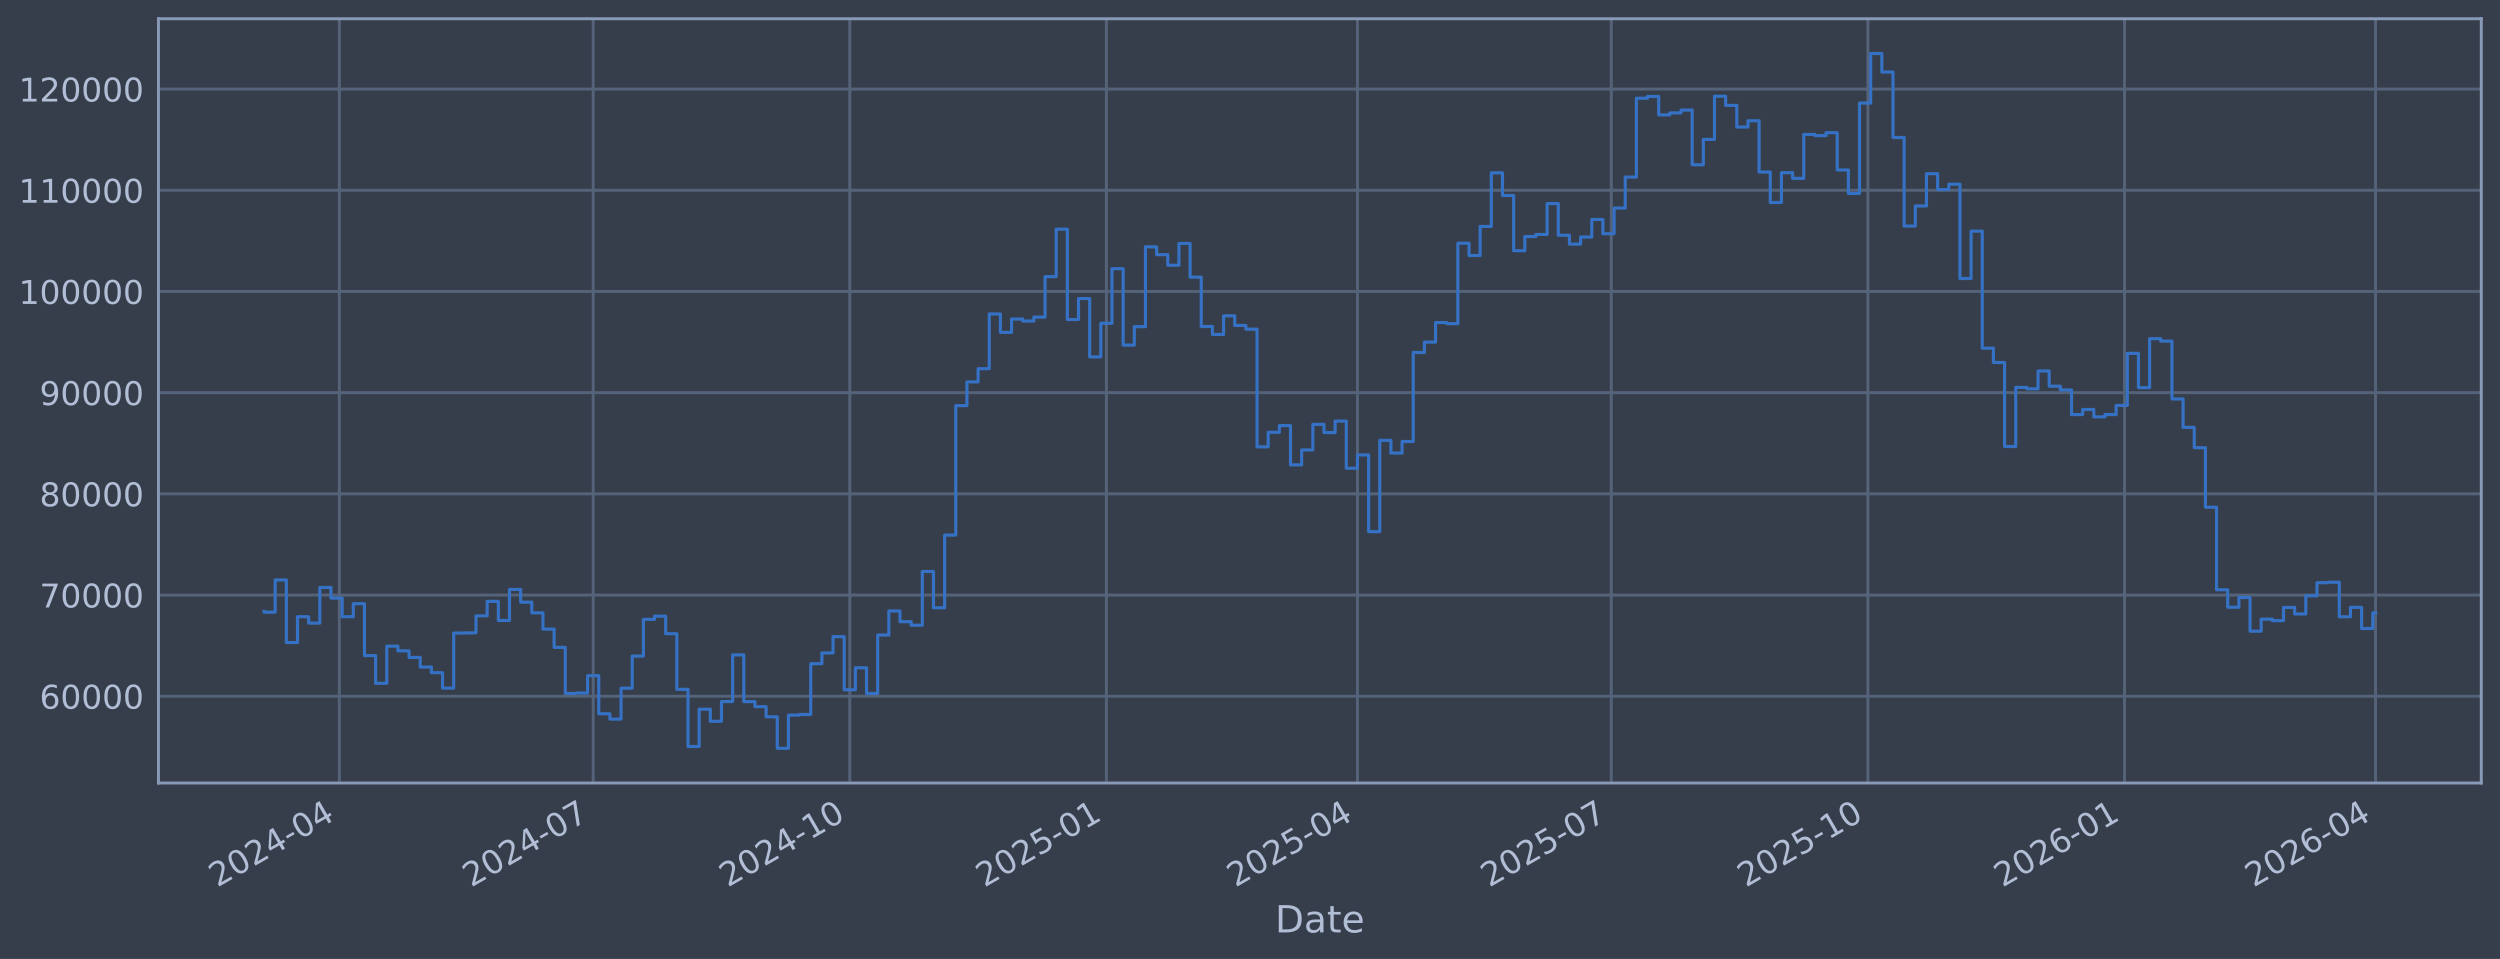
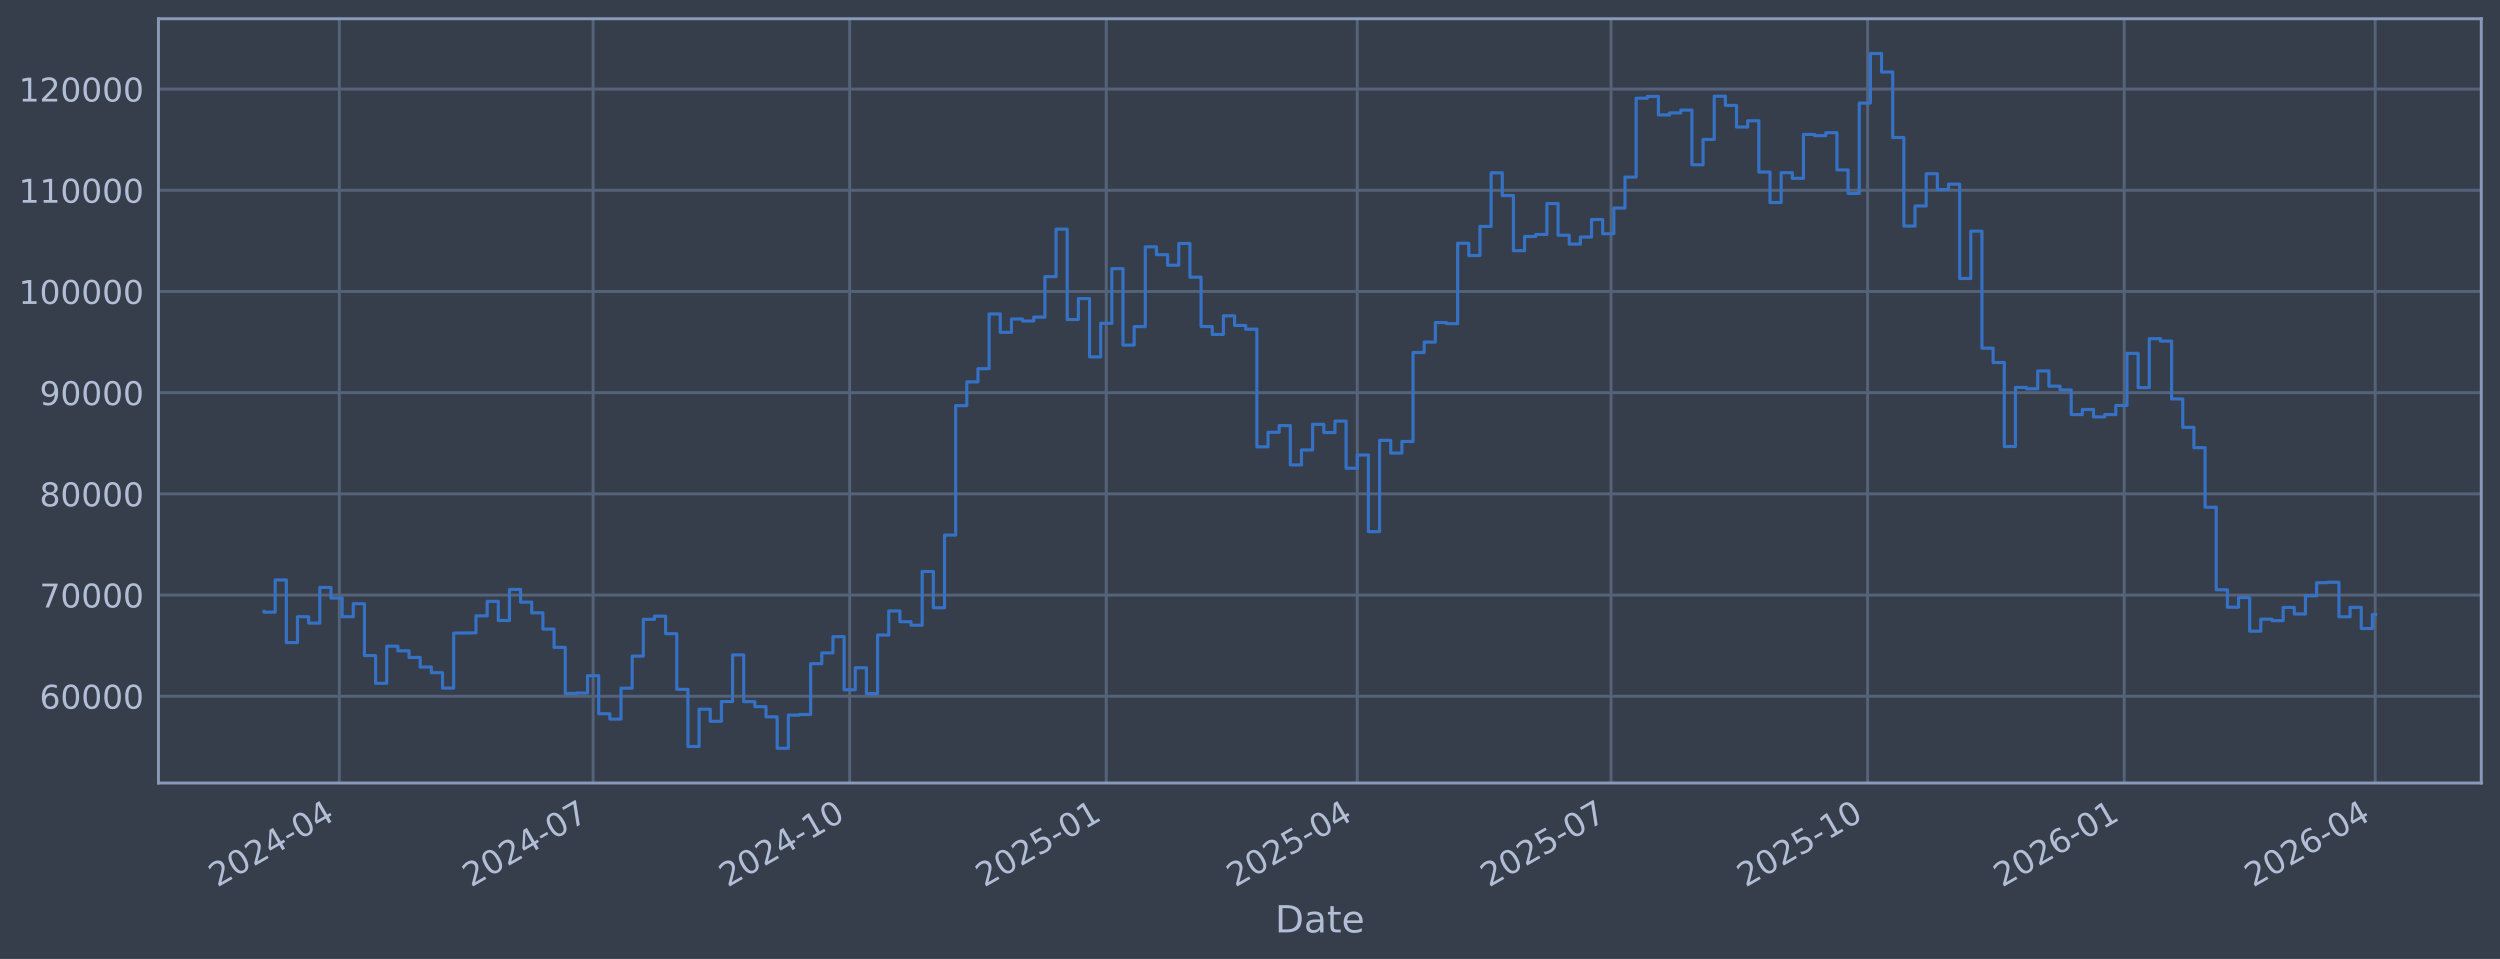
<svg xmlns="http://www.w3.org/2000/svg" xmlns:xlink="http://www.w3.org/1999/xlink" width="960.9pt" height="368.58pt" viewBox="0 0 960.9 368.58" version="1.1">
  <defs>
    <style type="text/css">*{stroke-linejoin: round; stroke-linecap: butt}</style>
  </defs>
  <g id="figure_1">
    <g id="patch_1">
      <path d="M 0 368.58  L 960.9 368.58  L 960.9 0  L 0 0  z " style="fill: #373e4b" />
    </g>
    <g id="axes_1">
      <g id="patch_2">
        <path d="M 60.901 300.96  L 953.701 300.96  L 953.701 7.2  L 60.901 7.2  z " style="fill: #373e4b" />
      </g>
      <g id="matplotlib.axis_1">
        <g id="xtick_1">
          <g id="line2d_1">
-             <path d="M 130.429 300.96  L 130.429 7.2  " clip-path="url(#pdd419b5a54)" style="fill: none; stroke: #546379; stroke-width: 1.12; stroke-linecap: square" />
+             <path d="M 130.424 300.96  L 130.424 7.2  " clip-path="url(#p8639128a02)" style="fill: none; stroke: #546379; stroke-width: 1.12; stroke-linecap: square" />
          </g>
          <g id="line2d_2" />
          <g id="text_1">
-             <g style="fill: #b1bed6" transform="translate(83.52594 341.1745) rotate(-30) scale(0.126 -0.126)">
+             <g style="fill: #b1bed6" transform="translate(83.52089 341.1745) rotate(-30) scale(0.126 -0.126)">
              <defs>
                <path id="DejaVuSans-32" d="M 1228 531  L 3431 531  L 3431 0  L 469 0  L 469 531  Q 828 903 1448 1529  Q 2069 2156 2228 2338  Q 2531 2678 2651 2914  Q 2772 3150 2772 3378  Q 2772 3750 2511 3984  Q 2250 4219 1831 4219  Q 1534 4219 1204 4116  Q 875 4013 500 3803  L 500 4441  Q 881 4594 1212 4672  Q 1544 4750 1819 4750  Q 2544 4750 2975 4387  Q 3406 4025 3406 3419  Q 3406 3131 3298 2873  Q 3191 2616 2906 2266  Q 2828 2175 2409 1742  Q 1991 1309 1228 531  z " transform="scale(0.015625)" />
                <path id="DejaVuSans-30" d="M 2034 4250  Q 1547 4250 1301 3770  Q 1056 3291 1056 2328  Q 1056 1369 1301 889  Q 1547 409 2034 409  Q 2525 409 2770 889  Q 3016 1369 3016 2328  Q 3016 3291 2770 3770  Q 2525 4250 2034 4250  z M 2034 4750  Q 2819 4750 3233 4129  Q 3647 3509 3647 2328  Q 3647 1150 3233 529  Q 2819 -91 2034 -91  Q 1250 -91 836 529  Q 422 1150 422 2328  Q 422 3509 836 4129  Q 1250 4750 2034 4750  z " transform="scale(0.015625)" />
                <path id="DejaVuSans-34" d="M 2419 4116  L 825 1625  L 2419 1625  L 2419 4116  z M 2253 4666  L 3047 4666  L 3047 1625  L 3713 1625  L 3713 1100  L 3047 1100  L 3047 0  L 2419 0  L 2419 1100  L 313 1100  L 313 1709  L 2253 4666  z " transform="scale(0.015625)" />
                <path id="DejaVuSans-2d" d="M 313 2009  L 1997 2009  L 1997 1497  L 313 1497  L 313 2009  z " transform="scale(0.015625)" />
              </defs>
              <use xlink:href="#DejaVuSans-32" />
              <use xlink:href="#DejaVuSans-30" transform="translate(63.62305 0)" />
              <use xlink:href="#DejaVuSans-32" transform="translate(127.2461 0)" />
              <use xlink:href="#DejaVuSans-34" transform="translate(190.8691 0)" />
              <use xlink:href="#DejaVuSans-2d" transform="translate(254.4922 0)" />
              <use xlink:href="#DejaVuSans-30" transform="translate(290.5762 0)" />
              <use xlink:href="#DejaVuSans-34" transform="translate(354.1992 0)" />
            </g>
          </g>
        </g>
        <g id="xtick_2">
          <g id="line2d_3">
-             <path d="M 227.991 300.96  L 227.991 7.2  " clip-path="url(#pdd419b5a54)" style="fill: none; stroke: #546379; stroke-width: 1.12; stroke-linecap: square" />
+             <path d="M 227.969 300.96  L 227.969 7.2  " clip-path="url(#p8639128a02)" style="fill: none; stroke: #546379; stroke-width: 1.12; stroke-linecap: square" />
          </g>
          <g id="line2d_4" />
          <g id="text_2">
-             <g style="fill: #b1bed6" transform="translate(181.0877 341.1745) rotate(-30) scale(0.126 -0.126)">
+             <g style="fill: #b1bed6" transform="translate(181.0656 341.1745) rotate(-30) scale(0.126 -0.126)">
              <defs>
                <path id="DejaVuSans-37" d="M 525 4666  L 3525 4666  L 3525 4397  L 1831 0  L 1172 0  L 2766 4134  L 525 4134  L 525 4666  z " transform="scale(0.015625)" />
              </defs>
              <use xlink:href="#DejaVuSans-32" />
              <use xlink:href="#DejaVuSans-30" transform="translate(63.62305 0)" />
              <use xlink:href="#DejaVuSans-32" transform="translate(127.2461 0)" />
              <use xlink:href="#DejaVuSans-34" transform="translate(190.8691 0)" />
              <use xlink:href="#DejaVuSans-2d" transform="translate(254.4922 0)" />
              <use xlink:href="#DejaVuSans-30" transform="translate(290.5762 0)" />
              <use xlink:href="#DejaVuSans-37" transform="translate(354.1992 0)" />
            </g>
          </g>
        </g>
        <g id="xtick_3">
          <g id="line2d_5">
-             <path d="M 326.625 300.96  L 326.625 7.2  " clip-path="url(#pdd419b5a54)" style="fill: none; stroke: #546379; stroke-width: 1.12; stroke-linecap: square" />
+             <path d="M 326.586 300.96  L 326.586 7.2  " clip-path="url(#p8639128a02)" style="fill: none; stroke: #546379; stroke-width: 1.12; stroke-linecap: square" />
          </g>
          <g id="line2d_6" />
          <g id="text_3">
-             <g style="fill: #b1bed6" transform="translate(279.7216 341.1745) rotate(-30) scale(0.126 -0.126)">
+             <g style="fill: #b1bed6" transform="translate(279.6823 341.1745) rotate(-30) scale(0.126 -0.126)">
              <defs>
                <path id="DejaVuSans-31" d="M 794 531  L 1825 531  L 1825 4091  L 703 3866  L 703 4441  L 1819 4666  L 2450 4666  L 2450 531  L 3481 531  L 3481 0  L 794 0  L 794 531  z " transform="scale(0.015625)" />
              </defs>
              <use xlink:href="#DejaVuSans-32" />
              <use xlink:href="#DejaVuSans-30" transform="translate(63.62305 0)" />
              <use xlink:href="#DejaVuSans-32" transform="translate(127.2461 0)" />
              <use xlink:href="#DejaVuSans-34" transform="translate(190.8691 0)" />
              <use xlink:href="#DejaVuSans-2d" transform="translate(254.4922 0)" />
              <use xlink:href="#DejaVuSans-31" transform="translate(290.5762 0)" />
              <use xlink:href="#DejaVuSans-30" transform="translate(354.1992 0)" />
            </g>
          </g>
        </g>
        <g id="xtick_4">
          <g id="line2d_7">
-             <path d="M 425.259 300.96  L 425.259 7.2  " clip-path="url(#pdd419b5a54)" style="fill: none; stroke: #546379; stroke-width: 1.12; stroke-linecap: square" />
+             <path d="M 425.202 300.96  L 425.202 7.2  " clip-path="url(#p8639128a02)" style="fill: none; stroke: #546379; stroke-width: 1.12; stroke-linecap: square" />
          </g>
          <g id="line2d_8" />
          <g id="text_4">
-             <g style="fill: #b1bed6" transform="translate(378.3554 341.1745) rotate(-30) scale(0.126 -0.126)">
+             <g style="fill: #b1bed6" transform="translate(378.2989 341.1745) rotate(-30) scale(0.126 -0.126)">
              <defs>
                <path id="DejaVuSans-35" d="M 691 4666  L 3169 4666  L 3169 4134  L 1269 4134  L 1269 2991  Q 1406 3038 1543 3061  Q 1681 3084 1819 3084  Q 2600 3084 3056 2656  Q 3513 2228 3513 1497  Q 3513 744 3044 326  Q 2575 -91 1722 -91  Q 1428 -91 1123 -41  Q 819 9 494 109  L 494 744  Q 775 591 1075 516  Q 1375 441 1709 441  Q 2250 441 2565 725  Q 2881 1009 2881 1497  Q 2881 1984 2565 2268  Q 2250 2553 1709 2553  Q 1456 2553 1204 2497  Q 953 2441 691 2322  L 691 4666  z " transform="scale(0.015625)" />
              </defs>
              <use xlink:href="#DejaVuSans-32" />
              <use xlink:href="#DejaVuSans-30" transform="translate(63.62305 0)" />
              <use xlink:href="#DejaVuSans-32" transform="translate(127.2461 0)" />
              <use xlink:href="#DejaVuSans-35" transform="translate(190.8691 0)" />
              <use xlink:href="#DejaVuSans-2d" transform="translate(254.4922 0)" />
              <use xlink:href="#DejaVuSans-30" transform="translate(290.5762 0)" />
              <use xlink:href="#DejaVuSans-31" transform="translate(354.1992 0)" />
            </g>
          </g>
        </g>
        <g id="xtick_5">
          <g id="line2d_9">
-             <path d="M 521.748 300.96  L 521.748 7.2  " clip-path="url(#pdd419b5a54)" style="fill: none; stroke: #546379; stroke-width: 1.12; stroke-linecap: square" />
+             <path d="M 521.675 300.96  L 521.675 7.2  " clip-path="url(#p8639128a02)" style="fill: none; stroke: #546379; stroke-width: 1.12; stroke-linecap: square" />
          </g>
          <g id="line2d_10" />
          <g id="text_5">
-             <g style="fill: #b1bed6" transform="translate(474.8451 341.1745) rotate(-30) scale(0.126 -0.126)">
+             <g style="fill: #b1bed6" transform="translate(474.7717 341.1745) rotate(-30) scale(0.126 -0.126)">
              <use xlink:href="#DejaVuSans-32" />
              <use xlink:href="#DejaVuSans-30" transform="translate(63.62305 0)" />
              <use xlink:href="#DejaVuSans-32" transform="translate(127.2461 0)" />
              <use xlink:href="#DejaVuSans-35" transform="translate(190.8691 0)" />
              <use xlink:href="#DejaVuSans-2d" transform="translate(254.4922 0)" />
              <use xlink:href="#DejaVuSans-30" transform="translate(290.5762 0)" />
              <use xlink:href="#DejaVuSans-34" transform="translate(354.1992 0)" />
            </g>
          </g>
        </g>
        <g id="xtick_6">
          <g id="line2d_11">
-             <path d="M 619.31 300.96  L 619.31 7.2  " clip-path="url(#pdd419b5a54)" style="fill: none; stroke: #546379; stroke-width: 1.12; stroke-linecap: square" />
+             <path d="M 619.22 300.96  L 619.22 7.2  " clip-path="url(#p8639128a02)" style="fill: none; stroke: #546379; stroke-width: 1.12; stroke-linecap: square" />
          </g>
          <g id="line2d_12" />
          <g id="text_6">
-             <g style="fill: #b1bed6" transform="translate(572.4068 341.1745) rotate(-30) scale(0.126 -0.126)">
+             <g style="fill: #b1bed6" transform="translate(572.3165 341.1745) rotate(-30) scale(0.126 -0.126)">
              <use xlink:href="#DejaVuSans-32" />
              <use xlink:href="#DejaVuSans-30" transform="translate(63.62305 0)" />
              <use xlink:href="#DejaVuSans-32" transform="translate(127.2461 0)" />
              <use xlink:href="#DejaVuSans-35" transform="translate(190.8691 0)" />
              <use xlink:href="#DejaVuSans-2d" transform="translate(254.4922 0)" />
              <use xlink:href="#DejaVuSans-30" transform="translate(290.5762 0)" />
              <use xlink:href="#DejaVuSans-37" transform="translate(354.1992 0)" />
            </g>
          </g>
        </g>
        <g id="xtick_7">
          <g id="line2d_13">
-             <path d="M 717.944 300.96  L 717.944 7.2  " clip-path="url(#pdd419b5a54)" style="fill: none; stroke: #546379; stroke-width: 1.12; stroke-linecap: square" />
+             <path d="M 717.836 300.96  L 717.836 7.2  " clip-path="url(#p8639128a02)" style="fill: none; stroke: #546379; stroke-width: 1.12; stroke-linecap: square" />
          </g>
          <g id="line2d_14" />
          <g id="text_7">
-             <g style="fill: #b1bed6" transform="translate(671.0407 341.1745) rotate(-30) scale(0.126 -0.126)">
+             <g style="fill: #b1bed6" transform="translate(670.9331 341.1745) rotate(-30) scale(0.126 -0.126)">
              <use xlink:href="#DejaVuSans-32" />
              <use xlink:href="#DejaVuSans-30" transform="translate(63.62305 0)" />
              <use xlink:href="#DejaVuSans-32" transform="translate(127.2461 0)" />
              <use xlink:href="#DejaVuSans-35" transform="translate(190.8691 0)" />
              <use xlink:href="#DejaVuSans-2d" transform="translate(254.4922 0)" />
              <use xlink:href="#DejaVuSans-31" transform="translate(290.5762 0)" />
              <use xlink:href="#DejaVuSans-30" transform="translate(354.1992 0)" />
            </g>
          </g>
        </g>
        <g id="xtick_8">
          <g id="line2d_15">
-             <path d="M 816.578 300.96  L 816.578 7.2  " clip-path="url(#pdd419b5a54)" style="fill: none; stroke: #546379; stroke-width: 1.12; stroke-linecap: square" />
+             <path d="M 816.453 300.96  L 816.453 7.2  " clip-path="url(#p8639128a02)" style="fill: none; stroke: #546379; stroke-width: 1.12; stroke-linecap: square" />
          </g>
          <g id="line2d_16" />
          <g id="text_8">
-             <g style="fill: #b1bed6" transform="translate(769.6746 341.1745) rotate(-30) scale(0.126 -0.126)">
+             <g style="fill: #b1bed6" transform="translate(769.5498 341.1745) rotate(-30) scale(0.126 -0.126)">
              <defs>
                <path id="DejaVuSans-36" d="M 2113 2584  Q 1688 2584 1439 2293  Q 1191 2003 1191 1497  Q 1191 994 1439 701  Q 1688 409 2113 409  Q 2538 409 2786 701  Q 3034 994 3034 1497  Q 3034 2003 2786 2293  Q 2538 2584 2113 2584  z M 3366 4563  L 3366 3988  Q 3128 4100 2886 4159  Q 2644 4219 2406 4219  Q 1781 4219 1451 3797  Q 1122 3375 1075 2522  Q 1259 2794 1537 2939  Q 1816 3084 2150 3084  Q 2853 3084 3261 2657  Q 3669 2231 3669 1497  Q 3669 778 3244 343  Q 2819 -91 2113 -91  Q 1303 -91 875 529  Q 447 1150 447 2328  Q 447 3434 972 4092  Q 1497 4750 2381 4750  Q 2619 4750 2861 4703  Q 3103 4656 3366 4563  z " transform="scale(0.015625)" />
              </defs>
              <use xlink:href="#DejaVuSans-32" />
              <use xlink:href="#DejaVuSans-30" transform="translate(63.62305 0)" />
              <use xlink:href="#DejaVuSans-32" transform="translate(127.2461 0)" />
              <use xlink:href="#DejaVuSans-36" transform="translate(190.8691 0)" />
              <use xlink:href="#DejaVuSans-2d" transform="translate(254.4922 0)" />
              <use xlink:href="#DejaVuSans-30" transform="translate(290.5762 0)" />
              <use xlink:href="#DejaVuSans-31" transform="translate(354.1992 0)" />
            </g>
          </g>
        </g>
        <g id="xtick_9">
          <g id="line2d_17">
-             <path d="M 913.068 300.96  L 913.068 7.2  " clip-path="url(#pdd419b5a54)" style="fill: none; stroke: #546379; stroke-width: 1.12; stroke-linecap: square" />
+             <path d="M 912.926 300.96  L 912.926 7.2  " clip-path="url(#p8639128a02)" style="fill: none; stroke: #546379; stroke-width: 1.12; stroke-linecap: square" />
          </g>
          <g id="line2d_18" />
          <g id="text_9">
-             <g style="fill: #b1bed6" transform="translate(866.1642 341.1745) rotate(-30) scale(0.126 -0.126)">
+             <g style="fill: #b1bed6" transform="translate(866.0226 341.1745) rotate(-30) scale(0.126 -0.126)">
              <use xlink:href="#DejaVuSans-32" />
              <use xlink:href="#DejaVuSans-30" transform="translate(63.62305 0)" />
              <use xlink:href="#DejaVuSans-32" transform="translate(127.2461 0)" />
              <use xlink:href="#DejaVuSans-36" transform="translate(190.8691 0)" />
              <use xlink:href="#DejaVuSans-2d" transform="translate(254.4922 0)" />
              <use xlink:href="#DejaVuSans-30" transform="translate(290.5762 0)" />
              <use xlink:href="#DejaVuSans-34" transform="translate(354.1992 0)" />
            </g>
          </g>
        </g>
        <g id="text_10">
          <g style="fill: #b1bed6" transform="translate(490.0914 358.3856) scale(0.144 -0.144)">
            <defs>
              <path id="DejaVuSans-44" d="M 1259 4147  L 1259 519  L 2022 519  Q 2988 519 3436 956  Q 3884 1394 3884 2338  Q 3884 3275 3436 3711  Q 2988 4147 2022 4147  L 1259 4147  z M 628 4666  L 1925 4666  Q 3281 4666 3915 4102  Q 4550 3538 4550 2338  Q 4550 1131 3912 565  Q 3275 0 1925 0  L 628 0  L 628 4666  z " transform="scale(0.015625)" />
              <path id="DejaVuSans-61" d="M 2194 1759  Q 1497 1759 1228 1600  Q 959 1441 959 1056  Q 959 750 1161 570  Q 1363 391 1709 391  Q 2188 391 2477 730  Q 2766 1069 2766 1631  L 2766 1759  L 2194 1759  z M 3341 1997  L 3341 0  L 2766 0  L 2766 531  Q 2569 213 2275 61  Q 1981 -91 1556 -91  Q 1019 -91 701 211  Q 384 513 384 1019  Q 384 1609 779 1909  Q 1175 2209 1959 2209  L 2766 2209  L 2766 2266  Q 2766 2663 2505 2880  Q 2244 3097 1772 3097  Q 1472 3097 1187 3025  Q 903 2953 641 2809  L 641 3341  Q 956 3463 1253 3523  Q 1550 3584 1831 3584  Q 2591 3584 2966 3190  Q 3341 2797 3341 1997  z " transform="scale(0.015625)" />
              <path id="DejaVuSans-74" d="M 1172 4494  L 1172 3500  L 2356 3500  L 2356 3053  L 1172 3053  L 1172 1153  Q 1172 725 1289 603  Q 1406 481 1766 481  L 2356 481  L 2356 0  L 1766 0  Q 1100 0 847 248  Q 594 497 594 1153  L 594 3053  L 172 3053  L 172 3500  L 594 3500  L 594 4494  L 1172 4494  z " transform="scale(0.015625)" />
              <path id="DejaVuSans-65" d="M 3597 1894  L 3597 1613  L 953 1613  Q 991 1019 1311 708  Q 1631 397 2203 397  Q 2534 397 2845 478  Q 3156 559 3463 722  L 3463 178  Q 3153 47 2828 -22  Q 2503 -91 2169 -91  Q 1331 -91 842 396  Q 353 884 353 1716  Q 353 2575 817 3079  Q 1281 3584 2069 3584  Q 2775 3584 3186 3129  Q 3597 2675 3597 1894  z M 3022 2063  Q 3016 2534 2758 2815  Q 2500 3097 2075 3097  Q 1594 3097 1305 2825  Q 1016 2553 972 2059  L 3022 2063  z " transform="scale(0.015625)" />
            </defs>
            <use xlink:href="#DejaVuSans-44" />
            <use xlink:href="#DejaVuSans-61" transform="translate(77.00195 0)" />
            <use xlink:href="#DejaVuSans-74" transform="translate(138.2812 0)" />
            <use xlink:href="#DejaVuSans-65" transform="translate(177.4902 0)" />
          </g>
        </g>
      </g>
      <g id="matplotlib.axis_2">
        <g id="ytick_1">
          <g id="line2d_19">
-             <path d="M 60.901 267.605  L 953.701 267.605  " clip-path="url(#pdd419b5a54)" style="fill: none; stroke: #546379; stroke-width: 1.12; stroke-linecap: square" />
+             <path d="M 60.901 267.605  L 953.701 267.605  " clip-path="url(#p8639128a02)" style="fill: none; stroke: #546379; stroke-width: 1.12; stroke-linecap: square" />
          </g>
          <g id="line2d_20" />
          <g id="text_11">
            <g style="fill: #b1bed6" transform="translate(15.21675 272.3918) scale(0.126 -0.126)">
              <use xlink:href="#DejaVuSans-36" />
              <use xlink:href="#DejaVuSans-30" transform="translate(63.62305 0)" />
              <use xlink:href="#DejaVuSans-30" transform="translate(127.2461 0)" />
              <use xlink:href="#DejaVuSans-30" transform="translate(190.8691 0)" />
              <use xlink:href="#DejaVuSans-30" transform="translate(254.4922 0)" />
            </g>
          </g>
        </g>
        <g id="ytick_2">
          <g id="line2d_21">
-             <path d="M 60.901 228.711  L 953.701 228.711  " clip-path="url(#pdd419b5a54)" style="fill: none; stroke: #546379; stroke-width: 1.12; stroke-linecap: square" />
+             <path d="M 60.901 228.711  L 953.701 228.711  " clip-path="url(#p8639128a02)" style="fill: none; stroke: #546379; stroke-width: 1.12; stroke-linecap: square" />
          </g>
          <g id="line2d_22" />
          <g id="text_12">
            <g style="fill: #b1bed6" transform="translate(15.21675 233.4979) scale(0.126 -0.126)">
              <use xlink:href="#DejaVuSans-37" />
              <use xlink:href="#DejaVuSans-30" transform="translate(63.62305 0)" />
              <use xlink:href="#DejaVuSans-30" transform="translate(127.2461 0)" />
              <use xlink:href="#DejaVuSans-30" transform="translate(190.8691 0)" />
              <use xlink:href="#DejaVuSans-30" transform="translate(254.4922 0)" />
            </g>
          </g>
        </g>
        <g id="ytick_3">
          <g id="line2d_23">
-             <path d="M 60.901 189.817  L 953.701 189.817  " clip-path="url(#pdd419b5a54)" style="fill: none; stroke: #546379; stroke-width: 1.12; stroke-linecap: square" />
+             <path d="M 60.901 189.817  L 953.701 189.817  " clip-path="url(#p8639128a02)" style="fill: none; stroke: #546379; stroke-width: 1.12; stroke-linecap: square" />
          </g>
          <g id="line2d_24" />
          <g id="text_13">
            <g style="fill: #b1bed6" transform="translate(15.21675 194.604) scale(0.126 -0.126)">
              <defs>
                <path id="DejaVuSans-38" d="M 2034 2216  Q 1584 2216 1326 1975  Q 1069 1734 1069 1313  Q 1069 891 1326 650  Q 1584 409 2034 409  Q 2484 409 2743 651  Q 3003 894 3003 1313  Q 3003 1734 2745 1975  Q 2488 2216 2034 2216  z M 1403 2484  Q 997 2584 770 2862  Q 544 3141 544 3541  Q 544 4100 942 4425  Q 1341 4750 2034 4750  Q 2731 4750 3128 4425  Q 3525 4100 3525 3541  Q 3525 3141 3298 2862  Q 3072 2584 2669 2484  Q 3125 2378 3379 2068  Q 3634 1759 3634 1313  Q 3634 634 3220 271  Q 2806 -91 2034 -91  Q 1263 -91 848 271  Q 434 634 434 1313  Q 434 1759 690 2068  Q 947 2378 1403 2484  z M 1172 3481  Q 1172 3119 1398 2916  Q 1625 2713 2034 2713  Q 2441 2713 2670 2916  Q 2900 3119 2900 3481  Q 2900 3844 2670 4047  Q 2441 4250 2034 4250  Q 1625 4250 1398 4047  Q 1172 3844 1172 3481  z " transform="scale(0.015625)" />
              </defs>
              <use xlink:href="#DejaVuSans-38" />
              <use xlink:href="#DejaVuSans-30" transform="translate(63.62305 0)" />
              <use xlink:href="#DejaVuSans-30" transform="translate(127.2461 0)" />
              <use xlink:href="#DejaVuSans-30" transform="translate(190.8691 0)" />
              <use xlink:href="#DejaVuSans-30" transform="translate(254.4922 0)" />
            </g>
          </g>
        </g>
        <g id="ytick_4">
          <g id="line2d_25">
-             <path d="M 60.901 150.923  L 953.701 150.923  " clip-path="url(#pdd419b5a54)" style="fill: none; stroke: #546379; stroke-width: 1.12; stroke-linecap: square" />
+             <path d="M 60.901 150.923  L 953.701 150.923  " clip-path="url(#p8639128a02)" style="fill: none; stroke: #546379; stroke-width: 1.12; stroke-linecap: square" />
          </g>
          <g id="line2d_26" />
          <g id="text_14">
            <g style="fill: #b1bed6" transform="translate(15.21675 155.7101) scale(0.126 -0.126)">
              <defs>
                <path id="DejaVuSans-39" d="M 703 97  L 703 672  Q 941 559 1184 500  Q 1428 441 1663 441  Q 2288 441 2617 861  Q 2947 1281 2994 2138  Q 2813 1869 2534 1725  Q 2256 1581 1919 1581  Q 1219 1581 811 2004  Q 403 2428 403 3163  Q 403 3881 828 4315  Q 1253 4750 1959 4750  Q 2769 4750 3195 4129  Q 3622 3509 3622 2328  Q 3622 1225 3098 567  Q 2575 -91 1691 -91  Q 1453 -91 1209 -44  Q 966 3 703 97  z M 1959 2075  Q 2384 2075 2632 2365  Q 2881 2656 2881 3163  Q 2881 3666 2632 3958  Q 2384 4250 1959 4250  Q 1534 4250 1286 3958  Q 1038 3666 1038 3163  Q 1038 2656 1286 2365  Q 1534 2075 1959 2075  z " transform="scale(0.015625)" />
              </defs>
              <use xlink:href="#DejaVuSans-39" />
              <use xlink:href="#DejaVuSans-30" transform="translate(63.62305 0)" />
              <use xlink:href="#DejaVuSans-30" transform="translate(127.2461 0)" />
              <use xlink:href="#DejaVuSans-30" transform="translate(190.8691 0)" />
              <use xlink:href="#DejaVuSans-30" transform="translate(254.4922 0)" />
            </g>
          </g>
        </g>
        <g id="ytick_5">
          <g id="line2d_27">
-             <path d="M 60.901 112.029  L 953.701 112.029  " clip-path="url(#pdd419b5a54)" style="fill: none; stroke: #546379; stroke-width: 1.12; stroke-linecap: square" />
+             <path d="M 60.901 112.029  L 953.701 112.029  " clip-path="url(#p8639128a02)" style="fill: none; stroke: #546379; stroke-width: 1.12; stroke-linecap: square" />
          </g>
          <g id="line2d_28" />
          <g id="text_15">
            <g style="fill: #b1bed6" transform="translate(7.2 116.8162) scale(0.126 -0.126)">
              <use xlink:href="#DejaVuSans-31" />
              <use xlink:href="#DejaVuSans-30" transform="translate(63.62305 0)" />
              <use xlink:href="#DejaVuSans-30" transform="translate(127.2461 0)" />
              <use xlink:href="#DejaVuSans-30" transform="translate(190.8691 0)" />
              <use xlink:href="#DejaVuSans-30" transform="translate(254.4922 0)" />
              <use xlink:href="#DejaVuSans-30" transform="translate(318.1152 0)" />
            </g>
          </g>
        </g>
        <g id="ytick_6">
          <g id="line2d_29">
-             <path d="M 60.901 73.135  L 953.701 73.135  " clip-path="url(#pdd419b5a54)" style="fill: none; stroke: #546379; stroke-width: 1.12; stroke-linecap: square" />
+             <path d="M 60.901 73.135  L 953.701 73.135  " clip-path="url(#p8639128a02)" style="fill: none; stroke: #546379; stroke-width: 1.12; stroke-linecap: square" />
          </g>
          <g id="line2d_30" />
          <g id="text_16">
            <g style="fill: #b1bed6" transform="translate(7.2 77.92225) scale(0.126 -0.126)">
              <use xlink:href="#DejaVuSans-31" />
              <use xlink:href="#DejaVuSans-31" transform="translate(63.62305 0)" />
              <use xlink:href="#DejaVuSans-30" transform="translate(127.2461 0)" />
              <use xlink:href="#DejaVuSans-30" transform="translate(190.8691 0)" />
              <use xlink:href="#DejaVuSans-30" transform="translate(254.4922 0)" />
              <use xlink:href="#DejaVuSans-30" transform="translate(318.1152 0)" />
            </g>
          </g>
        </g>
        <g id="ytick_7">
          <g id="line2d_31">
-             <path d="M 60.901 34.241  L 953.701 34.241  " clip-path="url(#pdd419b5a54)" style="fill: none; stroke: #546379; stroke-width: 1.12; stroke-linecap: square" />
+             <path d="M 60.901 34.241  L 953.701 34.241  " clip-path="url(#p8639128a02)" style="fill: none; stroke: #546379; stroke-width: 1.12; stroke-linecap: square" />
          </g>
          <g id="line2d_32" />
          <g id="text_17">
            <g style="fill: #b1bed6" transform="translate(7.2 39.02834) scale(0.126 -0.126)">
              <use xlink:href="#DejaVuSans-31" />
              <use xlink:href="#DejaVuSans-32" transform="translate(63.62305 0)" />
              <use xlink:href="#DejaVuSans-30" transform="translate(127.2461 0)" />
              <use xlink:href="#DejaVuSans-30" transform="translate(190.8691 0)" />
              <use xlink:href="#DejaVuSans-30" transform="translate(254.4922 0)" />
              <use xlink:href="#DejaVuSans-30" transform="translate(318.1152 0)" />
            </g>
          </g>
        </g>
      </g>
      <g id="line2d_33">
-         <path d="M 101.482 235.021  L 101.482 235.296  L 105.771 235.296  L 105.771 222.919  L 110.059 222.919  L 110.059 246.977  L 114.348 246.977  L 114.348 237.045  L 118.636 237.045  L 118.636 239.499  L 122.924 239.499  L 122.924 225.776  L 127.213 225.776  L 127.213 229.873  L 131.501 229.873  L 131.501 237.044  L 135.79 237.044  L 135.79 232.049  L 140.078 232.049  L 140.078 251.97  L 144.367 251.97  L 144.367 262.624  L 148.655 262.624  L 148.655 248.353  L 152.943 248.353  L 152.943 250.156  L 157.232 250.156  L 157.232 252.698  L 161.52 252.698  L 161.52 256.383  L 165.809 256.383  L 165.809 258.568  L 170.097 258.568  L 170.097 264.471  L 174.386 264.471  L 174.386 243.338  L 182.962 243.234  L 182.962 236.714  L 187.251 236.714  L 187.251 231.145  L 191.539 231.145  L 191.539 238.493  L 195.828 238.493  L 195.828 226.559  L 200.116 226.559  L 200.116 231.442  L 204.405 231.442  L 204.405 235.557  L 208.693 235.557  L 208.693 241.791  L 212.981 241.791  L 212.981 248.818  L 217.27 248.818  L 217.27 266.518  L 221.558 266.518  L 221.558 266.377  L 225.847 266.377  L 225.847 259.716  L 230.135 259.716  L 230.135 274.352  L 234.424 274.352  L 234.424 276.383  L 238.712 276.383  L 238.712 264.5  L 243 264.5  L 243 252.169  L 247.289 252.169  L 247.289 238.056  L 251.577 238.056  L 251.577 236.821  L 255.866 236.821  L 255.866 243.568  L 260.154 243.568  L 260.154 264.973  L 264.443 264.973  L 264.443 286.922  L 268.731 286.922  L 268.731 272.595  L 273.019 272.595  L 273.019 277.237  L 277.308 277.237  L 277.308 269.643  L 281.596 269.643  L 281.596 251.728  L 285.885 251.728  L 285.885 269.679  L 290.173 269.679  L 290.173 271.615  L 294.462 271.615  L 294.462 275.513  L 298.75 275.513  L 298.75 287.607  L 303.038 287.607  L 303.038 274.853  L 307.327 274.853  L 307.327 274.625  L 311.615 274.625  L 311.615 255.107  L 315.904 255.107  L 315.904 250.962  L 320.192 250.962  L 320.192 244.702  L 324.481 244.702  L 324.481 265.118  L 328.769 265.118  L 328.769 256.656  L 333.057 256.656  L 333.057 266.558  L 337.346 266.558  L 337.346 244.08  L 341.634 244.08  L 341.634 234.832  L 345.923 234.832  L 345.923 238.947  L 350.211 238.947  L 350.211 240.306  L 354.5 240.306  L 354.5 219.649  L 358.788 219.649  L 358.788 233.595  L 363.076 233.595  L 363.076 205.661  L 367.365 205.661  L 367.365 155.902  L 371.653 155.902  L 371.653 146.788  L 375.942 146.788  L 375.942 141.707  L 380.23 141.707  L 380.23 120.675  L 384.519 120.675  L 384.519 127.754  L 388.807 127.754  L 388.807 122.633  L 393.095 122.633  L 393.095 123.388  L 397.384 123.388  L 397.384 121.887  L 401.672 121.887  L 401.672 106.321  L 405.961 106.321  L 405.961 88.086  L 410.249 88.086  L 410.249 122.816  L 414.538 122.816  L 414.538 114.751  L 418.826 114.751  L 418.826 137.169  L 423.114 137.169  L 423.114 124.267  L 427.403 124.267  L 427.403 103.265  L 431.691 103.265  L 431.691 132.633  L 435.98 132.633  L 435.98 125.536  L 440.268 125.536  L 440.268 94.881  L 444.557 94.881  L 444.557 97.883  L 448.845 97.883  L 448.845 101.945  L 453.133 101.945  L 453.133 93.578  L 457.422 93.578  L 457.422 106.527  L 461.71 106.527  L 461.71 125.484  L 465.999 125.484  L 465.999 128.551  L 470.287 128.551  L 470.287 121.388  L 474.576 121.388  L 474.576 125.087  L 478.864 125.087  L 478.864 126.518  L 483.153 126.518  L 483.153 171.747  L 487.441 171.747  L 487.441 166.163  L 491.729 166.163  L 491.729 163.581  L 496.018 163.581  L 496.018 178.696  L 500.306 178.696  L 500.306 172.939  L 504.595 172.939  L 504.595 163.106  L 508.883 163.106  L 508.883 166.259  L 513.172 166.259  L 513.172 161.861  L 517.46 161.861  L 517.46 179.972  L 521.748 179.972  L 521.748 174.874  L 526.037 174.874  L 526.037 204.338  L 530.325 204.338  L 530.325 169.268  L 534.614 169.268  L 534.614 174.129  L 538.902 174.129  L 538.902 169.699  L 543.191 169.699  L 543.191 135.479  L 547.479 135.479  L 547.479 131.483  L 551.767 131.483  L 551.767 123.981  L 556.056 123.981  L 556.056 124.404  L 560.344 124.404  L 560.344 93.491  L 564.633 93.491  L 564.633 98.213  L 568.921 98.213  L 568.921 87.041  L 573.21 87.041  L 573.21 66.437  L 577.498 66.437  L 577.498 75.153  L 581.786 75.153  L 581.786 96.364  L 586.075 96.364  L 586.075 90.892  L 590.363 90.892  L 590.363 90.12  L 594.652 90.12  L 594.652 78.236  L 598.94 78.236  L 598.94 90.409  L 603.229 90.409  L 603.229 93.825  L 607.517 93.825  L 607.517 91.103  L 611.805 91.103  L 611.805 84.374  L 616.094 84.374  L 616.094 89.837  L 620.382 89.837  L 620.382 79.968  L 624.671 79.968  L 624.671 68.059  L 628.959 68.059  L 628.959 37.76  L 633.248 37.76  L 633.248 37.054  L 637.536 37.054  L 637.536 44.172  L 641.824 44.172  L 641.824 43.388  L 646.113 43.388  L 646.113 42.31  L 650.401 42.31  L 650.401 63.327  L 654.69 63.327  L 654.69 53.593  L 658.978 53.593  L 658.978 36.982  L 663.267 36.982  L 663.267 40.511  L 667.555 40.511  L 667.555 48.822  L 671.843 48.822  L 671.843 46.427  L 676.132 46.427  L 676.132 66.121  L 680.42 66.121  L 680.42 77.838  L 684.709 77.838  L 684.709 66.377  L 688.997 66.377  L 688.997 68.563  L 693.286 68.563  L 693.286 51.675  L 697.574 51.675  L 697.574 52.123  L 701.862 52.123  L 701.862 50.999  L 706.151 50.999  L 706.151 65.316  L 710.439 65.316  L 710.439 74.345  L 714.728 74.345  L 714.728 39.618  L 719.016 39.618  L 719.016 20.553  L 723.305 20.553  L 723.305 27.69  L 727.593 27.69  L 727.593 52.846  L 731.881 52.846  L 731.881 86.88  L 736.17 86.88  L 736.17 79.171  L 740.458 79.171  L 740.458 66.766  L 744.747 66.766  L 744.747 72.869  L 749.035 72.869  L 749.035 70.794  L 753.324 70.794  L 753.324 107.041  L 757.612 107.041  L 757.612 88.839  L 761.9 88.839  L 761.9 133.813  L 766.189 133.813  L 766.189 139.336  L 770.477 139.336  L 770.477 171.624  L 774.766 171.624  L 774.766 148.91  L 779.054 148.91  L 779.054 149.459  L 783.343 149.459  L 783.343 142.592  L 787.631 142.592  L 787.631 148.42  L 791.919 148.42  L 791.919 149.875  L 796.208 149.875  L 796.208 159.342  L 800.496 159.342  L 800.496 157.39  L 804.785 157.39  L 804.785 160.227  L 809.073 160.227  L 809.073 159.343  L 813.362 159.343  L 813.362 155.843  L 817.65 155.843  L 817.65 135.823  L 821.938 135.823  L 821.938 148.995  L 826.227 148.995  L 826.227 130.178  L 830.515 130.178  L 830.515 131.095  L 834.804 131.095  L 834.804 153.355  L 839.092 153.355  L 839.092 164.26  L 843.381 164.26  L 843.381 172.068  L 847.669 172.068  L 847.669 194.952  L 851.957 194.952  L 851.957 226.687  L 856.246 226.687  L 856.246 233.401  L 860.534 233.401  L 860.534 229.665  L 864.823 229.665  L 864.823 242.605  L 869.111 242.605  L 869.111 237.987  L 873.4 237.987  L 873.4 238.548  L 877.688 238.548  L 877.688 233.472  L 881.976 233.472  L 881.976 235.99  L 886.265 235.99  L 886.265 229.013  L 890.553 229.013  L 890.553 223.971  L 894.842 223.971  L 894.842 223.797  L 899.13 223.797  L 899.13 237.074  L 903.419 237.074  L 903.419 233.458  L 907.707 233.458  L 907.707 241.567  L 911.995 241.567  L 911.995 235.601  L 913.119 235.601  L 913.119 235.601  " clip-path="url(#pdd419b5a54)" style="fill: none; stroke: #3572c6; stroke-width: 1.2; stroke-linecap: square" />
+         <path d="M 101.482 235.021  L 101.482 235.296  L 105.77 235.296  L 105.77 222.919  L 110.058 222.919  L 110.058 246.977  L 114.345 246.977  L 114.345 237.045  L 118.633 237.045  L 118.633 239.499  L 122.921 239.499  L 122.921 225.776  L 127.208 225.776  L 127.208 229.873  L 131.496 229.873  L 131.496 237.044  L 135.784 237.044  L 135.784 232.049  L 140.071 232.049  L 140.071 251.97  L 144.359 251.97  L 144.359 262.624  L 148.647 262.624  L 148.647 248.353  L 152.934 248.353  L 152.934 250.156  L 157.222 250.156  L 157.222 252.698  L 161.51 252.698  L 161.51 256.383  L 165.798 256.383  L 165.798 258.568  L 170.085 258.568  L 170.085 264.471  L 174.373 264.471  L 174.373 243.338  L 182.948 243.234  L 182.948 236.714  L 187.236 236.714  L 187.236 231.145  L 191.524 231.145  L 191.524 238.493  L 195.811 238.493  L 195.811 226.559  L 200.099 226.559  L 200.099 231.442  L 204.387 231.442  L 204.387 235.557  L 208.674 235.557  L 208.674 241.791  L 212.962 241.791  L 212.962 248.818  L 217.25 248.818  L 217.25 266.518  L 221.537 266.518  L 221.537 266.377  L 225.825 266.377  L 225.825 259.716  L 230.113 259.716  L 230.113 274.352  L 234.4 274.352  L 234.4 276.383  L 238.688 276.383  L 238.688 264.5  L 242.976 264.5  L 242.976 252.169  L 247.263 252.169  L 247.263 238.056  L 251.551 238.056  L 251.551 236.821  L 255.839 236.821  L 255.839 243.568  L 260.126 243.568  L 260.126 264.973  L 264.414 264.973  L 264.414 286.922  L 268.702 286.922  L 268.702 272.595  L 272.99 272.595  L 272.99 277.237  L 277.277 277.237  L 277.277 269.643  L 281.565 269.643  L 281.565 251.728  L 285.853 251.728  L 285.853 269.679  L 290.14 269.679  L 290.14 271.615  L 294.428 271.615  L 294.428 275.513  L 298.716 275.513  L 298.716 287.607  L 303.003 287.607  L 303.003 274.853  L 307.291 274.853  L 307.291 274.625  L 311.579 274.625  L 311.579 255.107  L 315.866 255.107  L 315.866 250.962  L 320.154 250.962  L 320.154 244.702  L 324.442 244.702  L 324.442 265.118  L 328.729 265.118  L 328.729 256.656  L 333.017 256.656  L 333.017 266.558  L 337.305 266.558  L 337.305 244.08  L 341.592 244.08  L 341.592 234.832  L 345.88 234.832  L 345.88 238.947  L 350.168 238.947  L 350.168 240.306  L 354.455 240.306  L 354.455 219.649  L 358.743 219.649  L 358.743 233.595  L 363.031 233.595  L 363.031 205.661  L 367.319 205.661  L 367.319 155.902  L 371.606 155.902  L 371.606 146.788  L 375.894 146.788  L 375.894 141.707  L 380.182 141.707  L 380.182 120.675  L 384.469 120.675  L 384.469 127.754  L 388.757 127.754  L 388.757 122.633  L 393.045 122.633  L 393.045 123.388  L 397.332 123.388  L 397.332 121.887  L 401.62 121.887  L 401.62 106.321  L 405.908 106.321  L 405.908 88.086  L 410.195 88.086  L 410.195 122.816  L 414.483 122.816  L 414.483 114.751  L 418.771 114.751  L 418.771 137.169  L 423.058 137.169  L 423.058 124.267  L 427.346 124.267  L 427.346 103.265  L 431.634 103.265  L 431.634 132.633  L 435.921 132.633  L 435.921 125.536  L 440.209 125.536  L 440.209 94.881  L 444.497 94.881  L 444.497 97.883  L 448.784 97.883  L 448.784 101.945  L 453.072 101.945  L 453.072 93.578  L 457.36 93.578  L 457.36 106.527  L 461.647 106.527  L 461.647 125.484  L 465.935 125.484  L 465.935 128.551  L 470.223 128.551  L 470.223 121.388  L 474.511 121.388  L 474.511 125.087  L 478.798 125.087  L 478.798 126.518  L 483.086 126.518  L 483.086 171.747  L 487.374 171.747  L 487.374 166.163  L 491.661 166.163  L 491.661 163.581  L 495.949 163.581  L 495.949 178.696  L 500.237 178.696  L 500.237 172.939  L 504.524 172.939  L 504.524 163.106  L 508.812 163.106  L 508.812 166.259  L 513.1 166.259  L 513.1 161.861  L 517.387 161.861  L 517.387 179.972  L 521.675 179.972  L 521.675 174.874  L 525.963 174.874  L 525.963 204.338  L 530.25 204.338  L 530.25 169.268  L 534.538 169.268  L 534.538 174.129  L 538.826 174.129  L 538.826 169.699  L 543.113 169.699  L 543.113 135.479  L 547.401 135.479  L 547.401 131.483  L 551.689 131.483  L 551.689 123.981  L 555.976 123.981  L 555.976 124.404  L 560.264 124.404  L 560.264 93.491  L 564.552 93.491  L 564.552 98.213  L 568.839 98.213  L 568.839 87.041  L 573.127 87.041  L 573.127 66.437  L 577.415 66.437  L 577.415 75.153  L 581.703 75.153  L 581.703 96.364  L 585.99 96.364  L 585.99 90.892  L 590.278 90.892  L 590.278 90.12  L 594.566 90.12  L 594.566 78.236  L 598.853 78.236  L 598.853 90.409  L 603.141 90.409  L 603.141 93.825  L 607.429 93.825  L 607.429 91.103  L 611.716 91.103  L 611.716 84.374  L 616.004 84.374  L 616.004 89.837  L 620.292 89.837  L 620.292 79.968  L 624.579 79.968  L 624.579 68.059  L 628.867 68.059  L 628.867 37.76  L 633.155 37.76  L 633.155 37.054  L 637.442 37.054  L 637.442 44.172  L 641.73 44.172  L 641.73 43.388  L 646.018 43.388  L 646.018 42.31  L 650.305 42.31  L 650.305 63.327  L 654.593 63.327  L 654.593 53.593  L 658.881 53.593  L 658.881 36.982  L 663.168 36.982  L 663.168 40.511  L 667.456 40.511  L 667.456 48.822  L 671.744 48.822  L 671.744 46.427  L 676.032 46.427  L 676.032 66.121  L 680.319 66.121  L 680.319 77.838  L 684.607 77.838  L 684.607 66.377  L 688.895 66.377  L 688.895 68.563  L 693.182 68.563  L 693.182 51.675  L 697.47 51.675  L 697.47 52.123  L 701.758 52.123  L 701.758 50.999  L 706.045 50.999  L 706.045 65.316  L 710.333 65.316  L 710.333 74.345  L 714.621 74.345  L 714.621 39.618  L 718.908 39.618  L 718.908 20.553  L 723.196 20.553  L 723.196 27.69  L 727.484 27.69  L 727.484 52.846  L 731.771 52.846  L 731.771 86.88  L 736.059 86.88  L 736.059 79.171  L 740.347 79.171  L 740.347 66.766  L 744.634 66.766  L 744.634 72.869  L 748.922 72.869  L 748.922 70.794  L 753.21 70.794  L 753.21 107.041  L 757.497 107.041  L 757.497 88.839  L 761.785 88.839  L 761.785 133.813  L 766.073 133.813  L 766.073 139.336  L 770.36 139.336  L 770.36 171.624  L 774.648 171.624  L 774.648 148.91  L 778.936 148.91  L 778.936 149.459  L 783.224 149.459  L 783.224 142.592  L 787.511 142.592  L 787.511 148.42  L 791.799 148.42  L 791.799 149.875  L 796.087 149.875  L 796.087 159.342  L 800.374 159.342  L 800.374 157.39  L 804.662 157.39  L 804.662 160.227  L 808.95 160.227  L 808.95 159.343  L 813.237 159.343  L 813.237 155.843  L 817.525 155.843  L 817.525 135.823  L 821.813 135.823  L 821.813 148.995  L 826.1 148.995  L 826.1 130.178  L 830.388 130.178  L 830.388 131.095  L 834.676 131.095  L 834.676 153.355  L 838.963 153.355  L 838.963 164.26  L 843.251 164.26  L 843.251 172.068  L 847.539 172.068  L 847.539 194.952  L 851.826 194.952  L 851.826 226.687  L 856.114 226.687  L 856.114 233.401  L 860.402 233.401  L 860.402 229.665  L 864.689 229.665  L 864.689 242.605  L 868.977 242.605  L 868.977 237.987  L 873.265 237.987  L 873.265 238.548  L 877.552 238.548  L 877.552 233.472  L 881.84 233.472  L 881.84 235.99  L 886.128 235.99  L 886.128 229.013  L 890.416 229.013  L 890.416 223.971  L 894.703 223.971  L 894.703 223.797  L 898.991 223.797  L 898.991 237.074  L 903.279 237.074  L 903.279 233.458  L 907.566 233.458  L 907.566 241.567  L 911.854 241.567  L 911.854 236.216  L 913.119 236.216  L 913.119 236.216  " clip-path="url(#p8639128a02)" style="fill: none; stroke: #3572c6; stroke-width: 1.2; stroke-linecap: square" />
      </g>
      <g id="patch_3">
        <path d="M 60.901 300.96  L 60.901 7.2  " style="fill: none; stroke: #899ab8; stroke-width: 1.12; stroke-linejoin: miter; stroke-linecap: square" />
      </g>
      <g id="patch_4">
        <path d="M 953.701 300.96  L 953.701 7.2  " style="fill: none; stroke: #899ab8; stroke-width: 1.12; stroke-linejoin: miter; stroke-linecap: square" />
      </g>
      <g id="patch_5">
        <path d="M 60.901 300.96  L 953.701 300.96  " style="fill: none; stroke: #899ab8; stroke-width: 1.12; stroke-linejoin: miter; stroke-linecap: square" />
      </g>
      <g id="patch_6">
        <path d="M 60.901 7.2  L 953.701 7.2  " style="fill: none; stroke: #899ab8; stroke-width: 1.12; stroke-linejoin: miter; stroke-linecap: square" />
      </g>
    </g>
  </g>
  <defs>
-     <clipPath id="pdd419b5a54">
+     <clipPath id="p8639128a02">
      <rect x="60.901" y="7.2" width="892.8" height="293.76" />
    </clipPath>
  </defs>
</svg>
